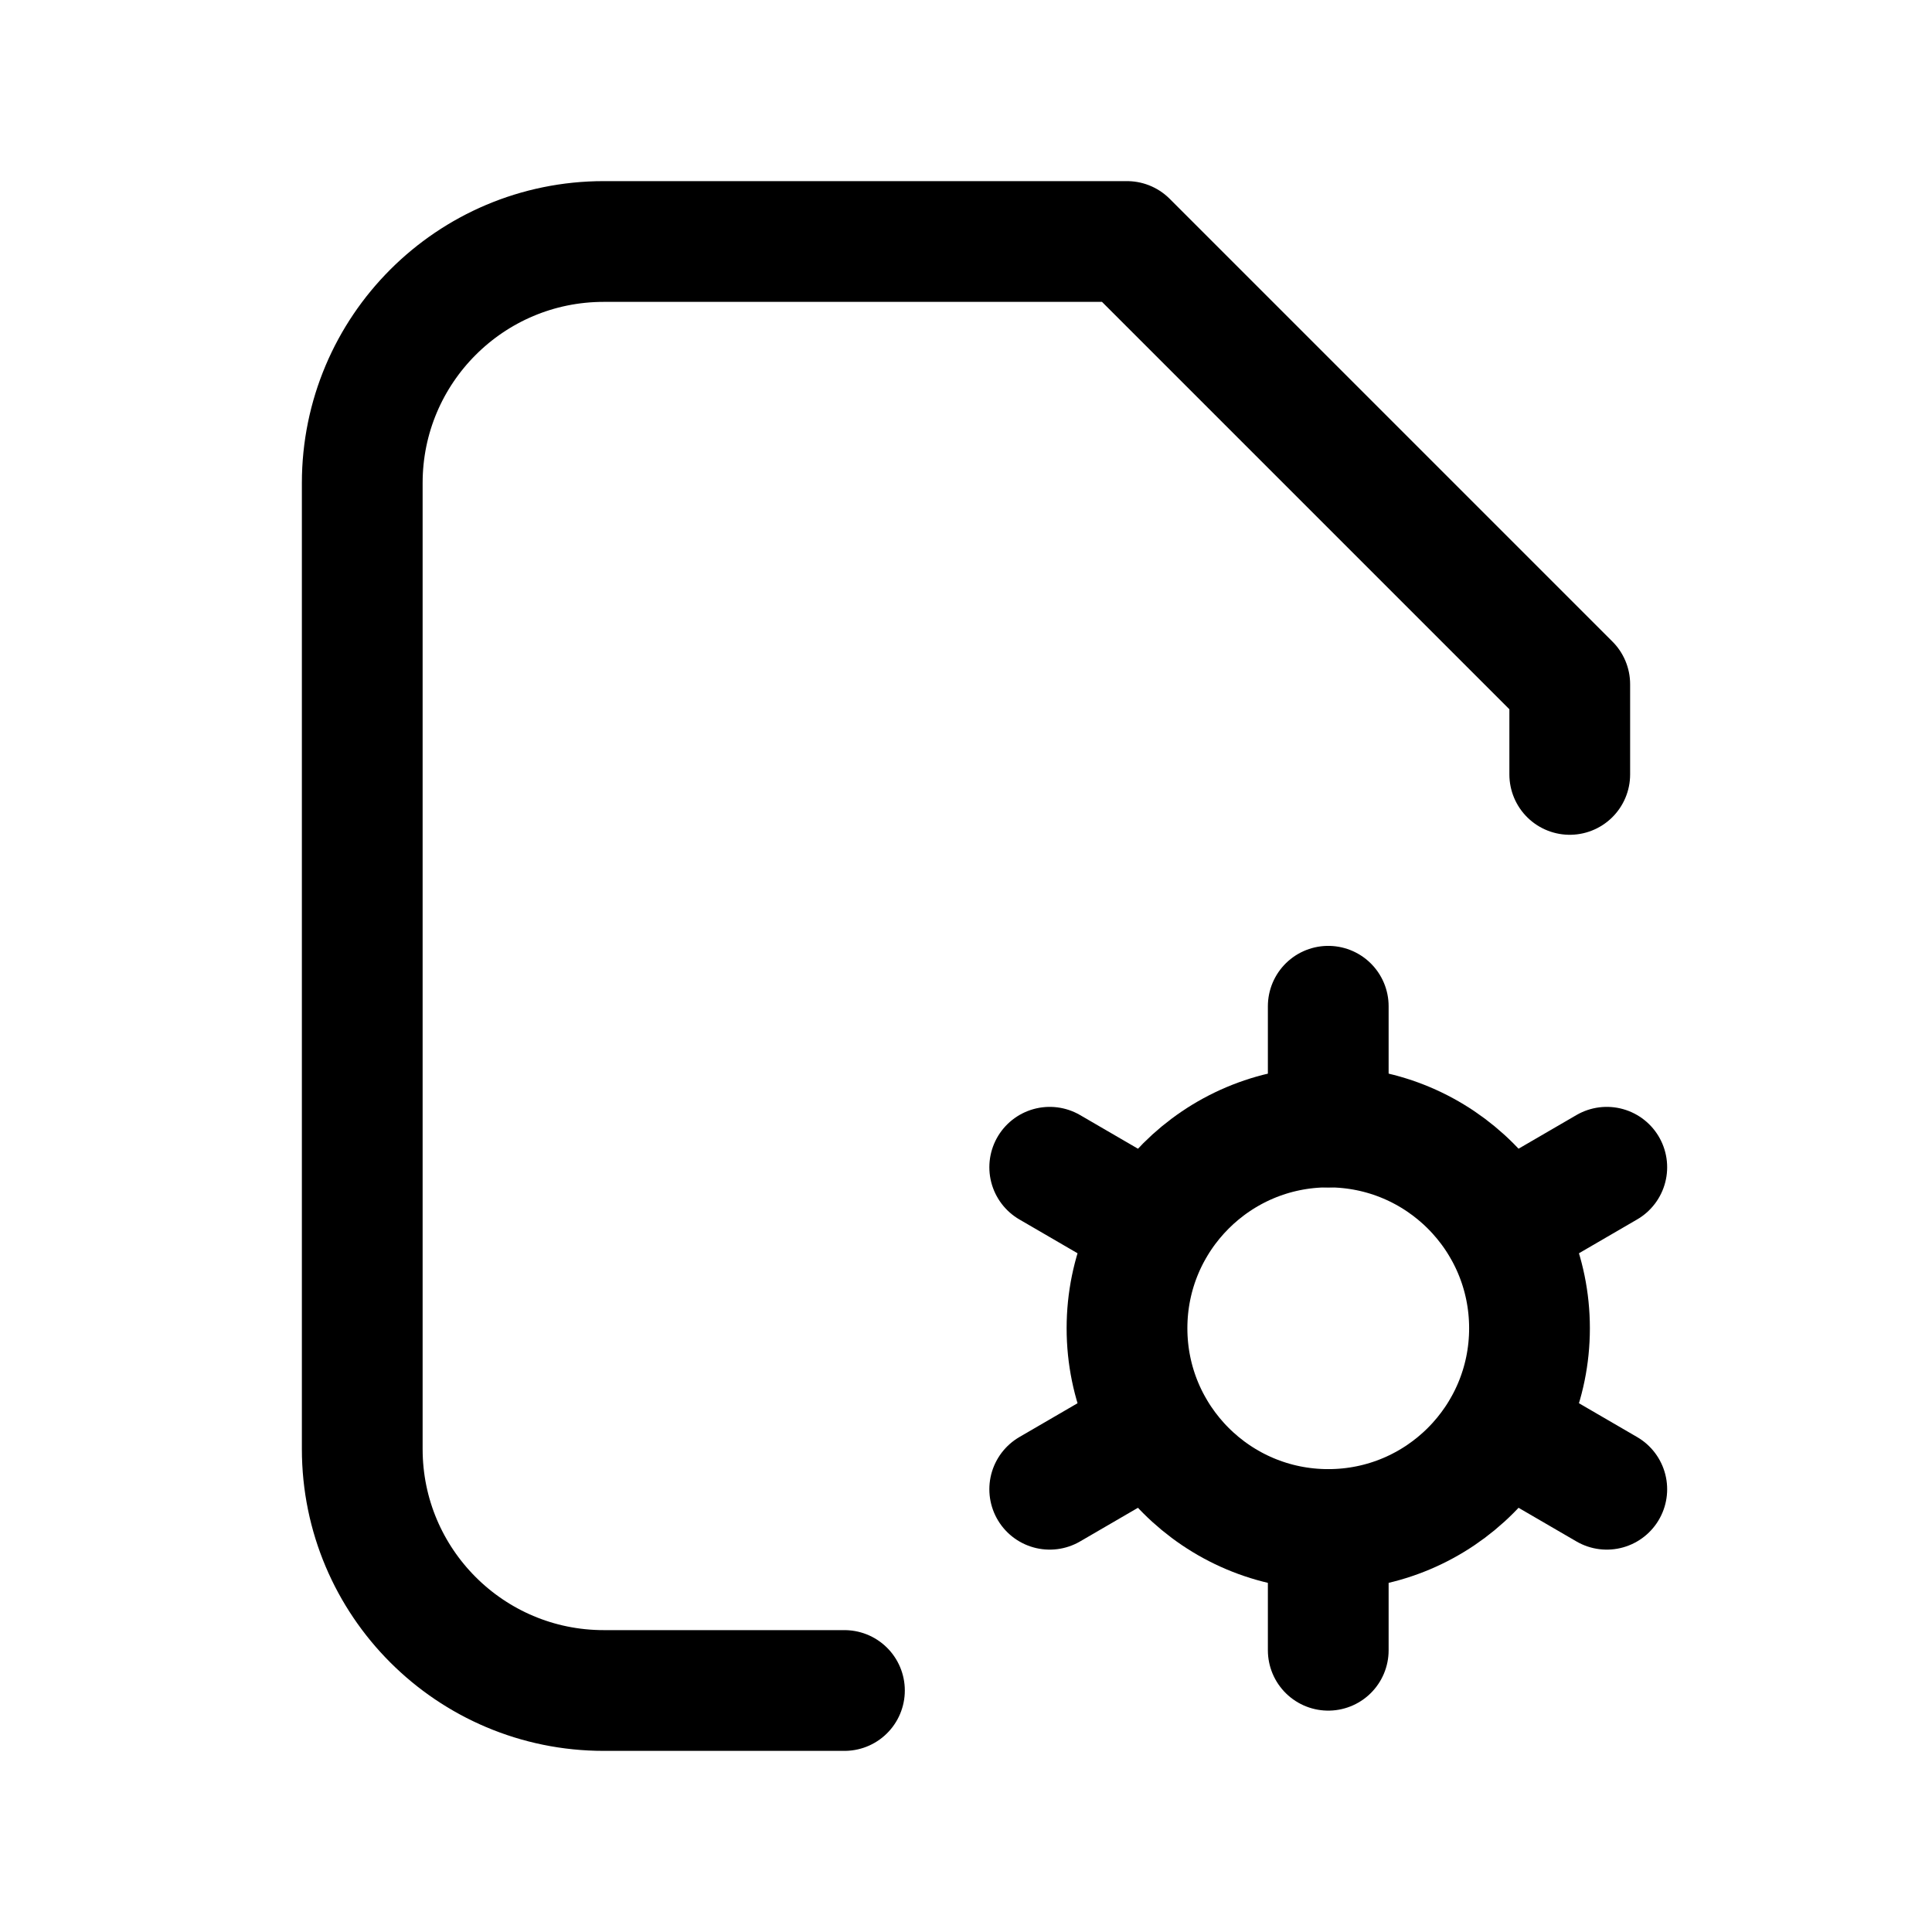
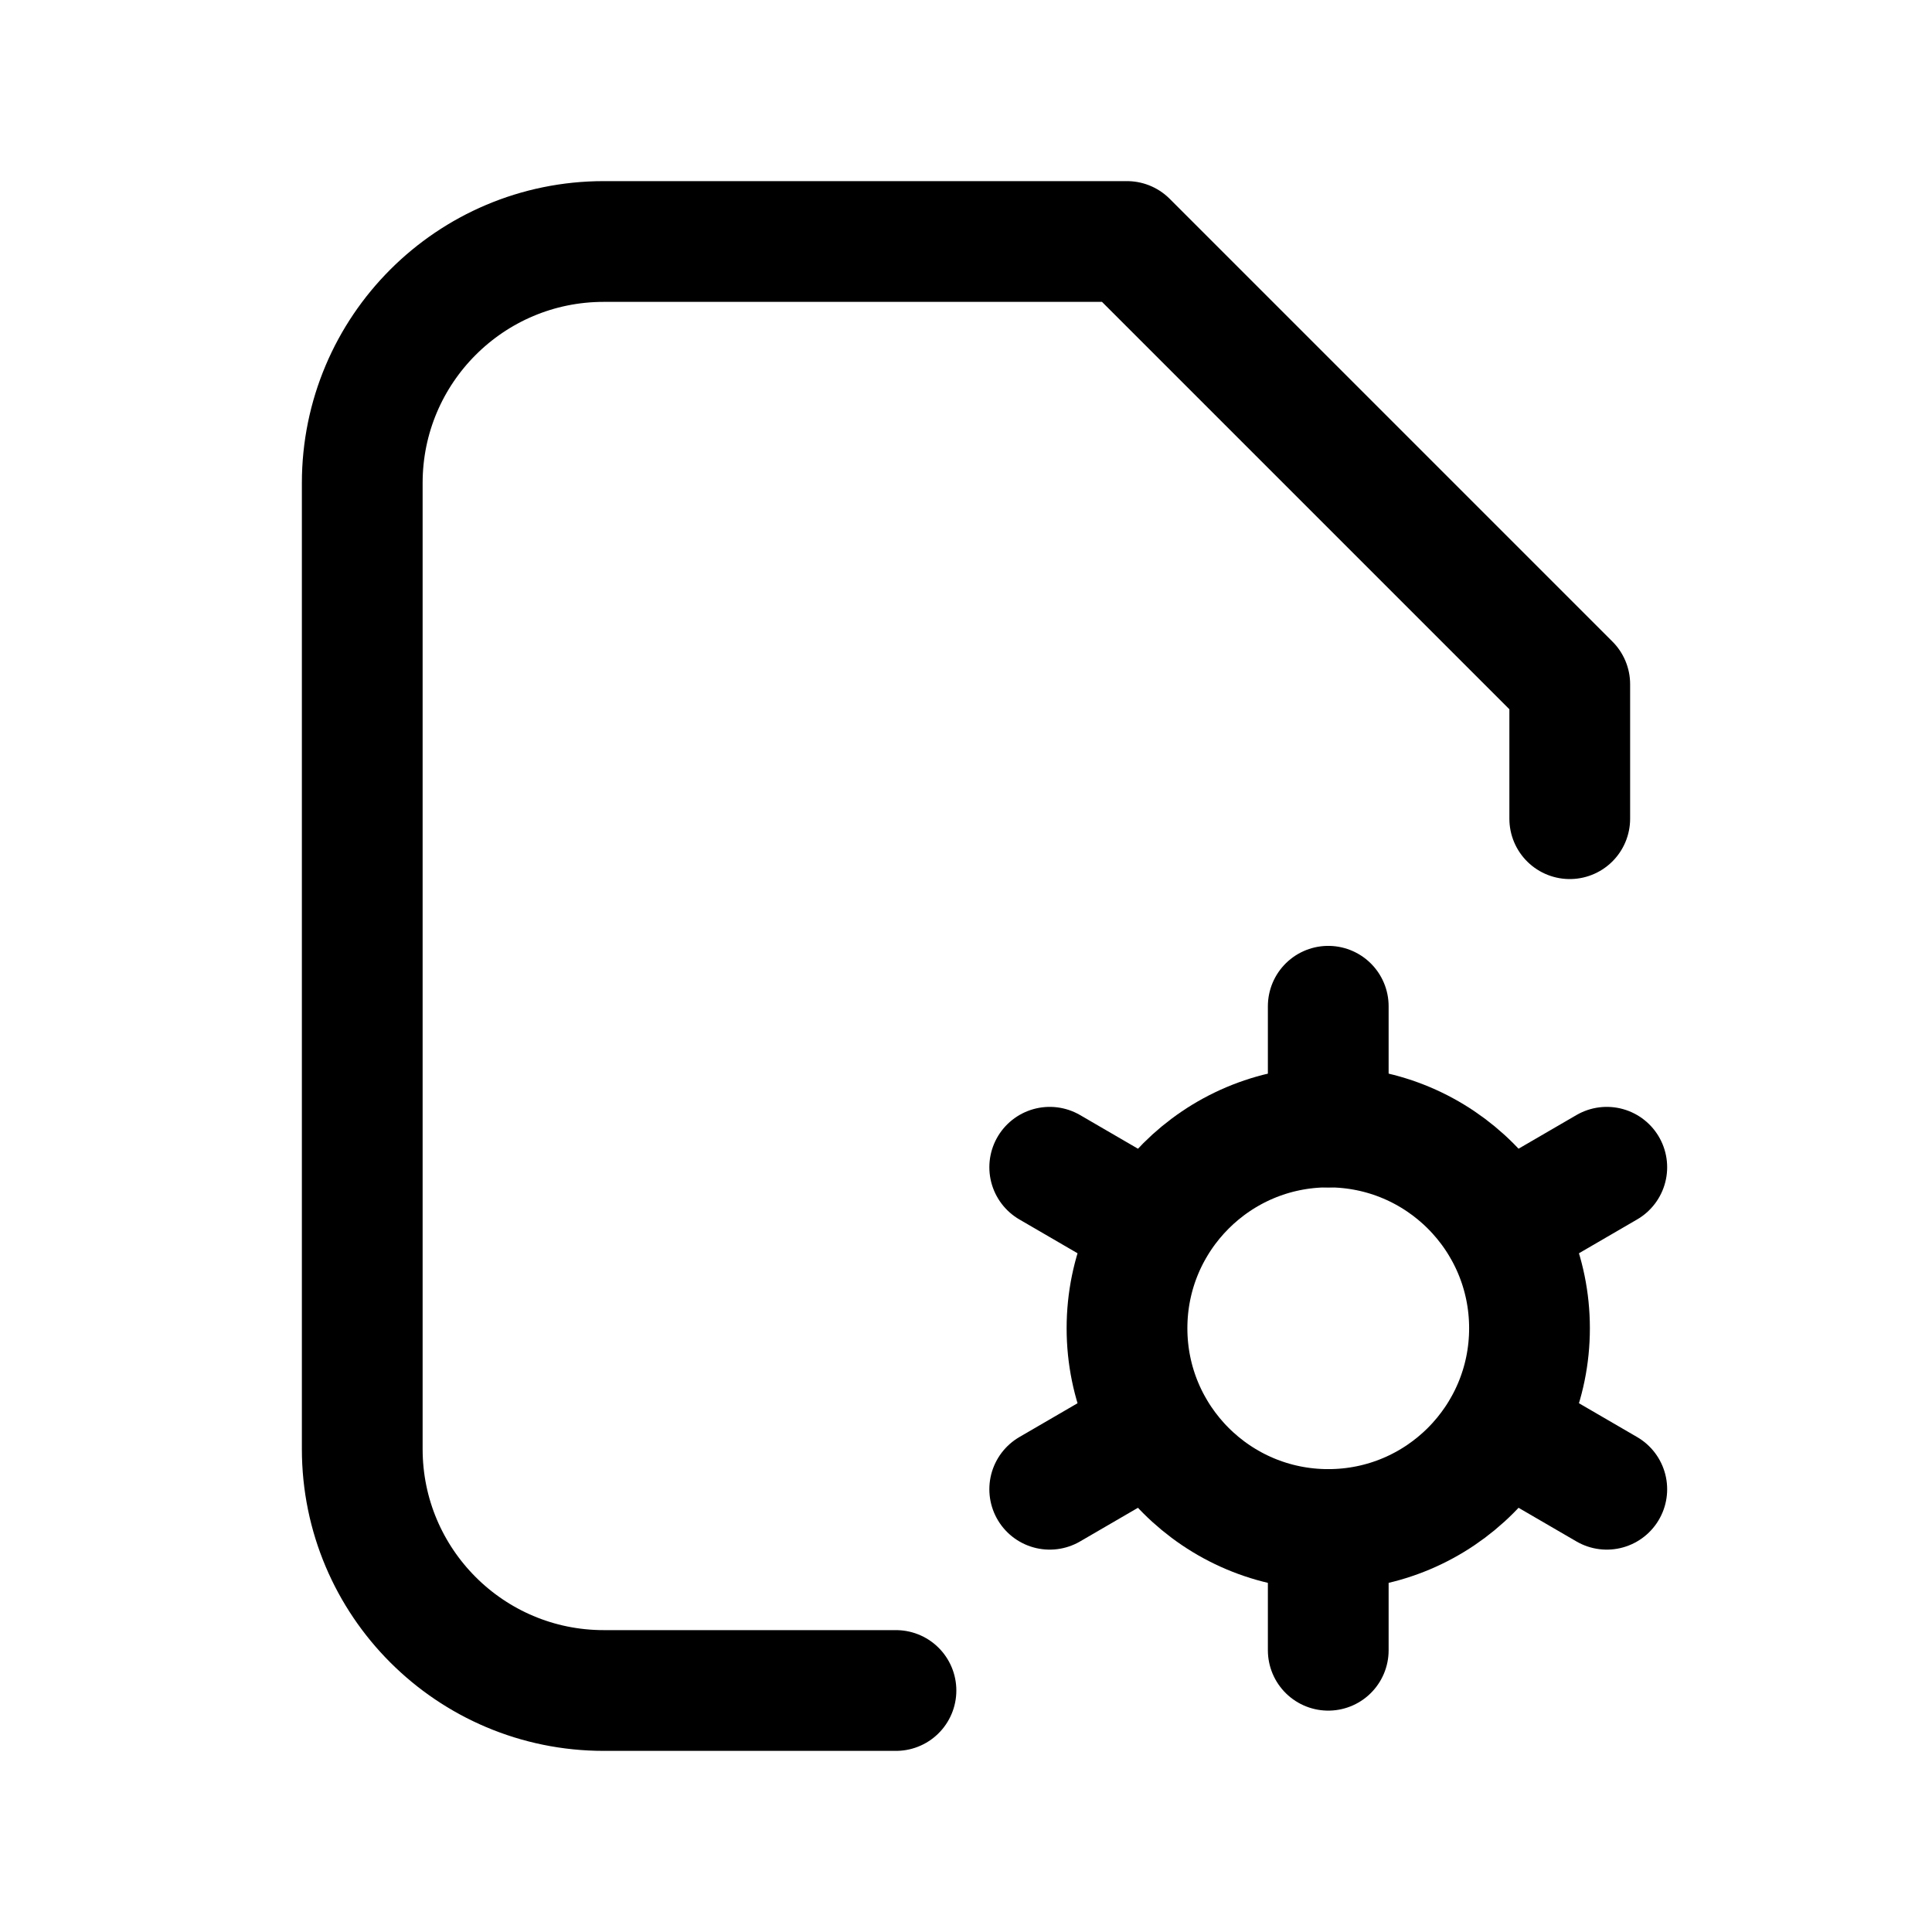
<svg xmlns="http://www.w3.org/2000/svg" viewBox="0 0 24 24" fill="none" stroke="currentColor" stroke-width="1.5" stroke-linecap="round" stroke-linejoin="round">
-   <path d="M19.5 9.62L19.5 8.5L14 3L7.5 3A3 3 0 0 0 4.5 6L4.5 18A3 3 0 0 0 7.5 21L10.49 21" />
+   <path d="M19.5 10.17L19.5 8.5L14 3L7.5 3A3 3 0 0 0 4.5 6L4.5 18A3 3 0 0 0 7.5 21L11.13 21" />
  <circle cx="16.5" cy="16.5" r="2.5" />
  <path d="M16.5 14L16.5 12.5M14.33 15.25L13.04 14.5M14.33 17.75L13.04 18.5M16.5 19L16.5 20.5M18.67 17.75L19.96 18.5M18.67 15.25L19.96 14.5" />
</svg>
